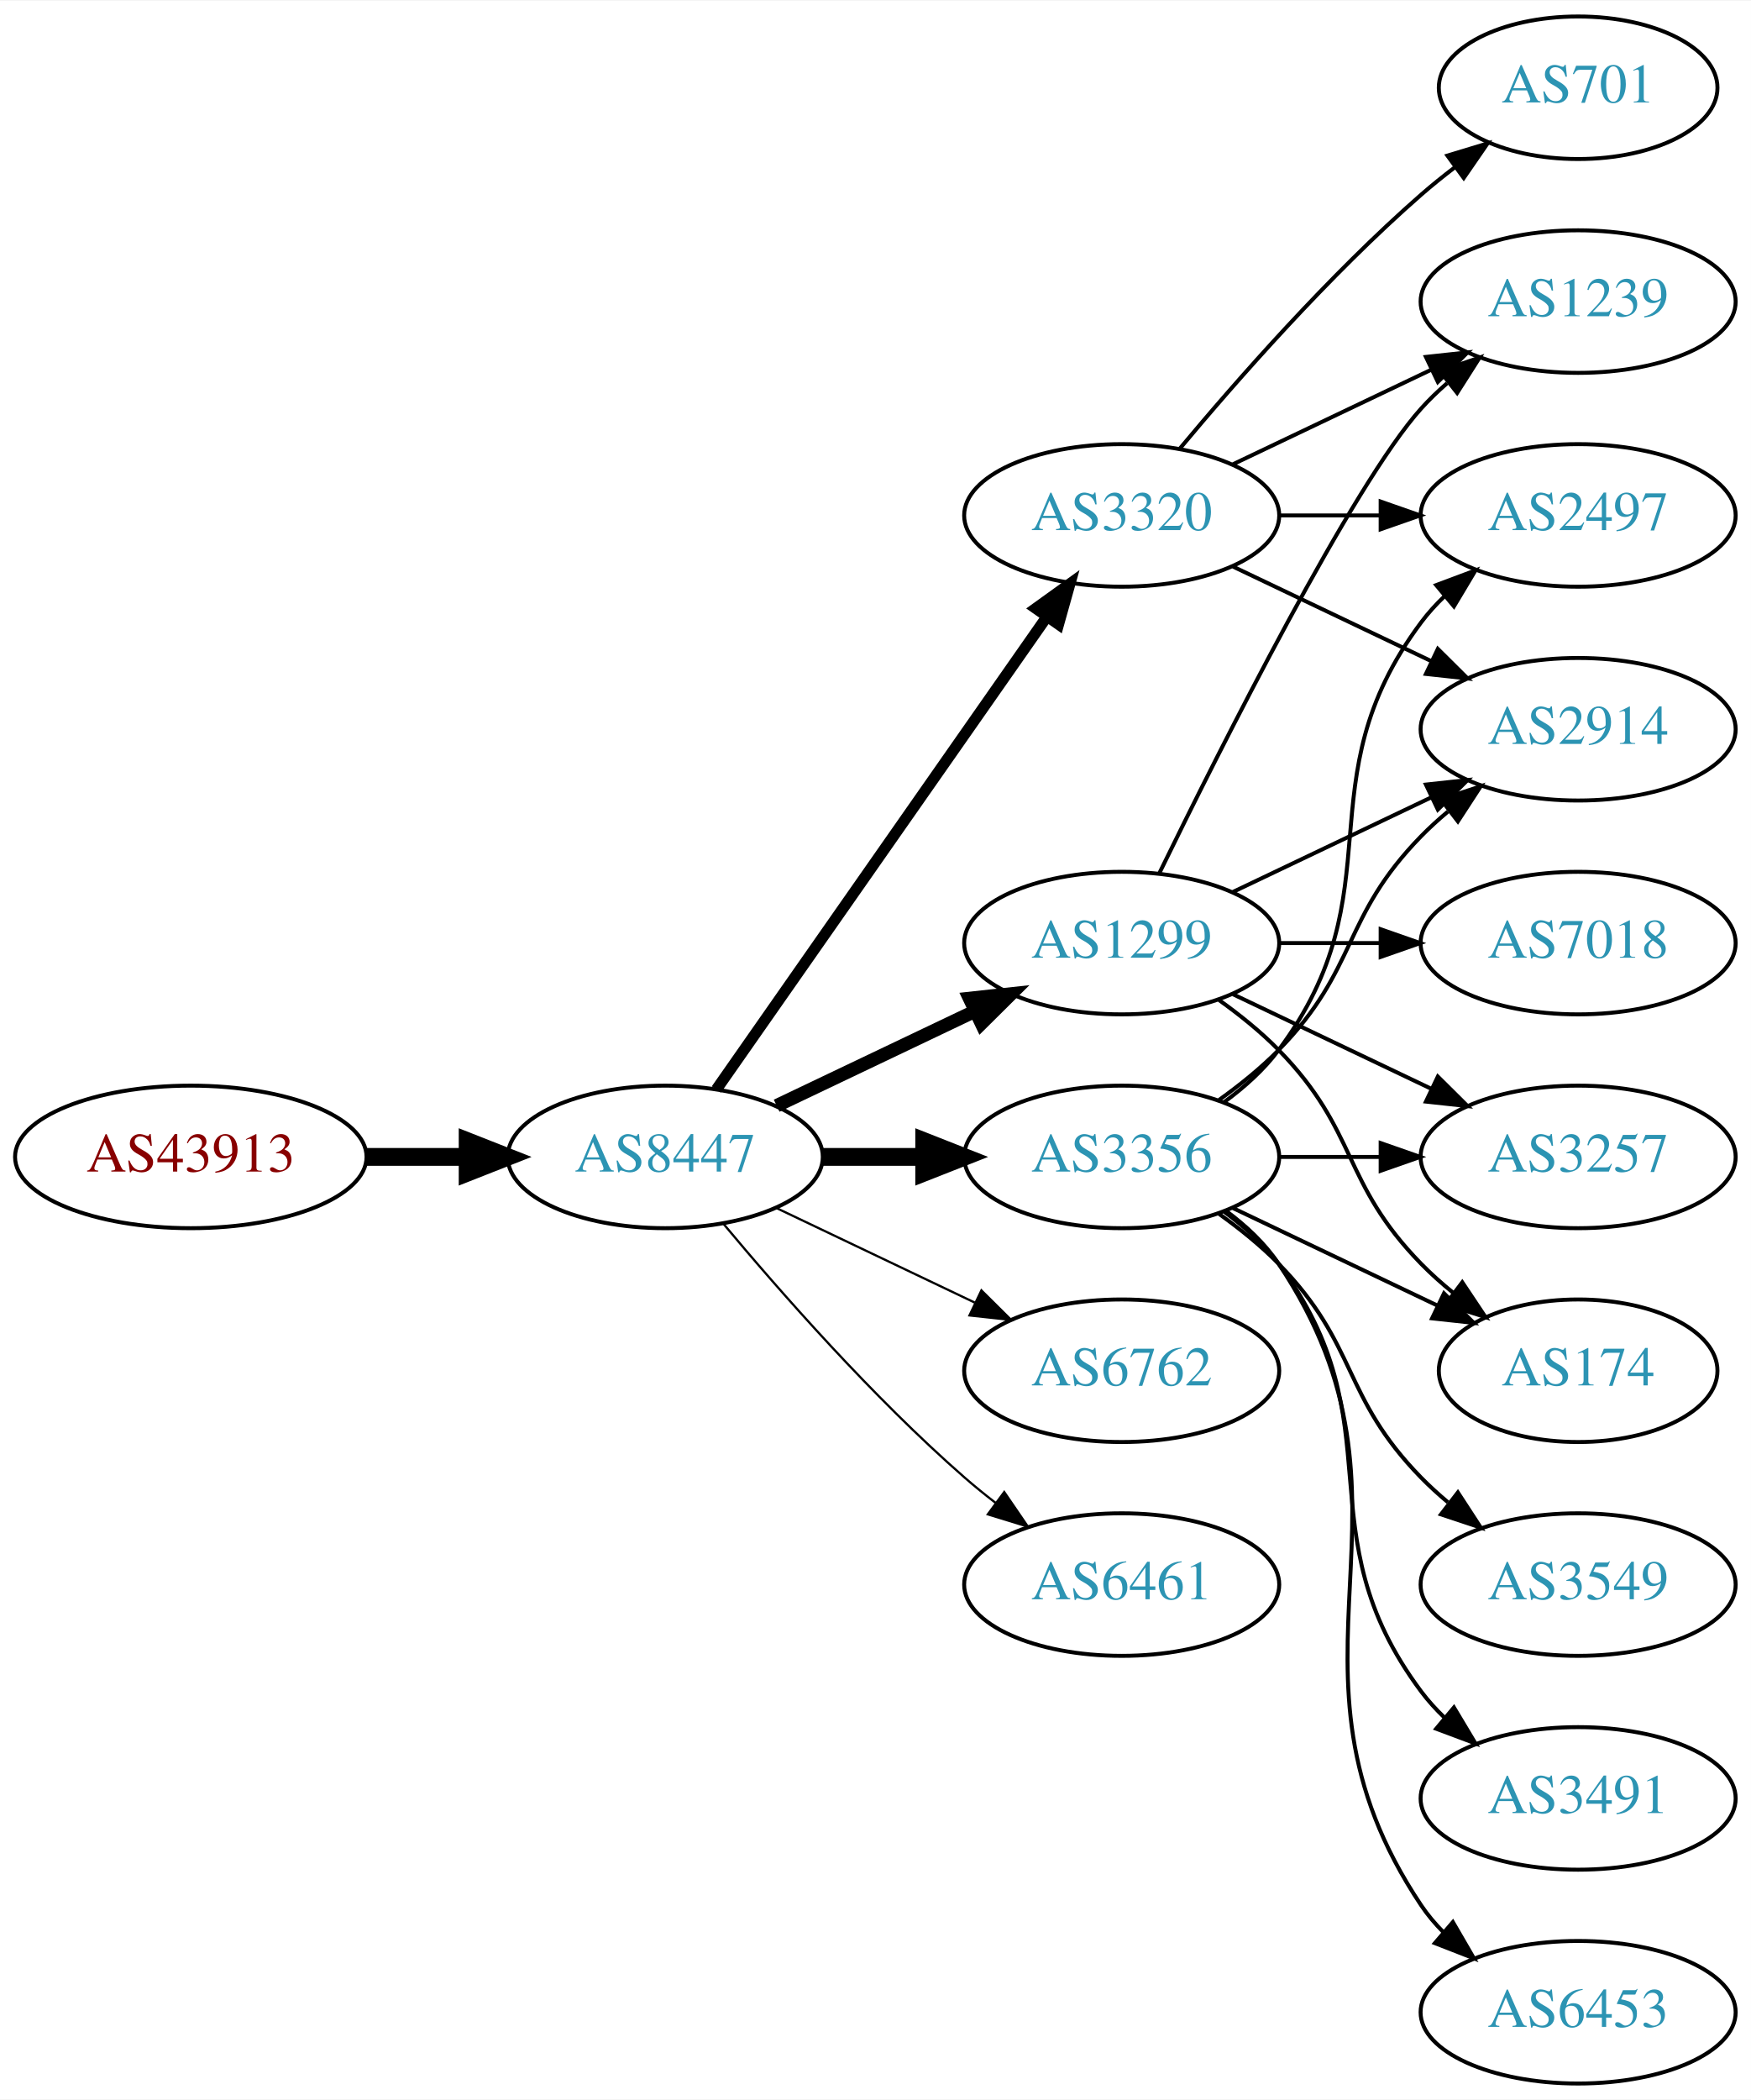
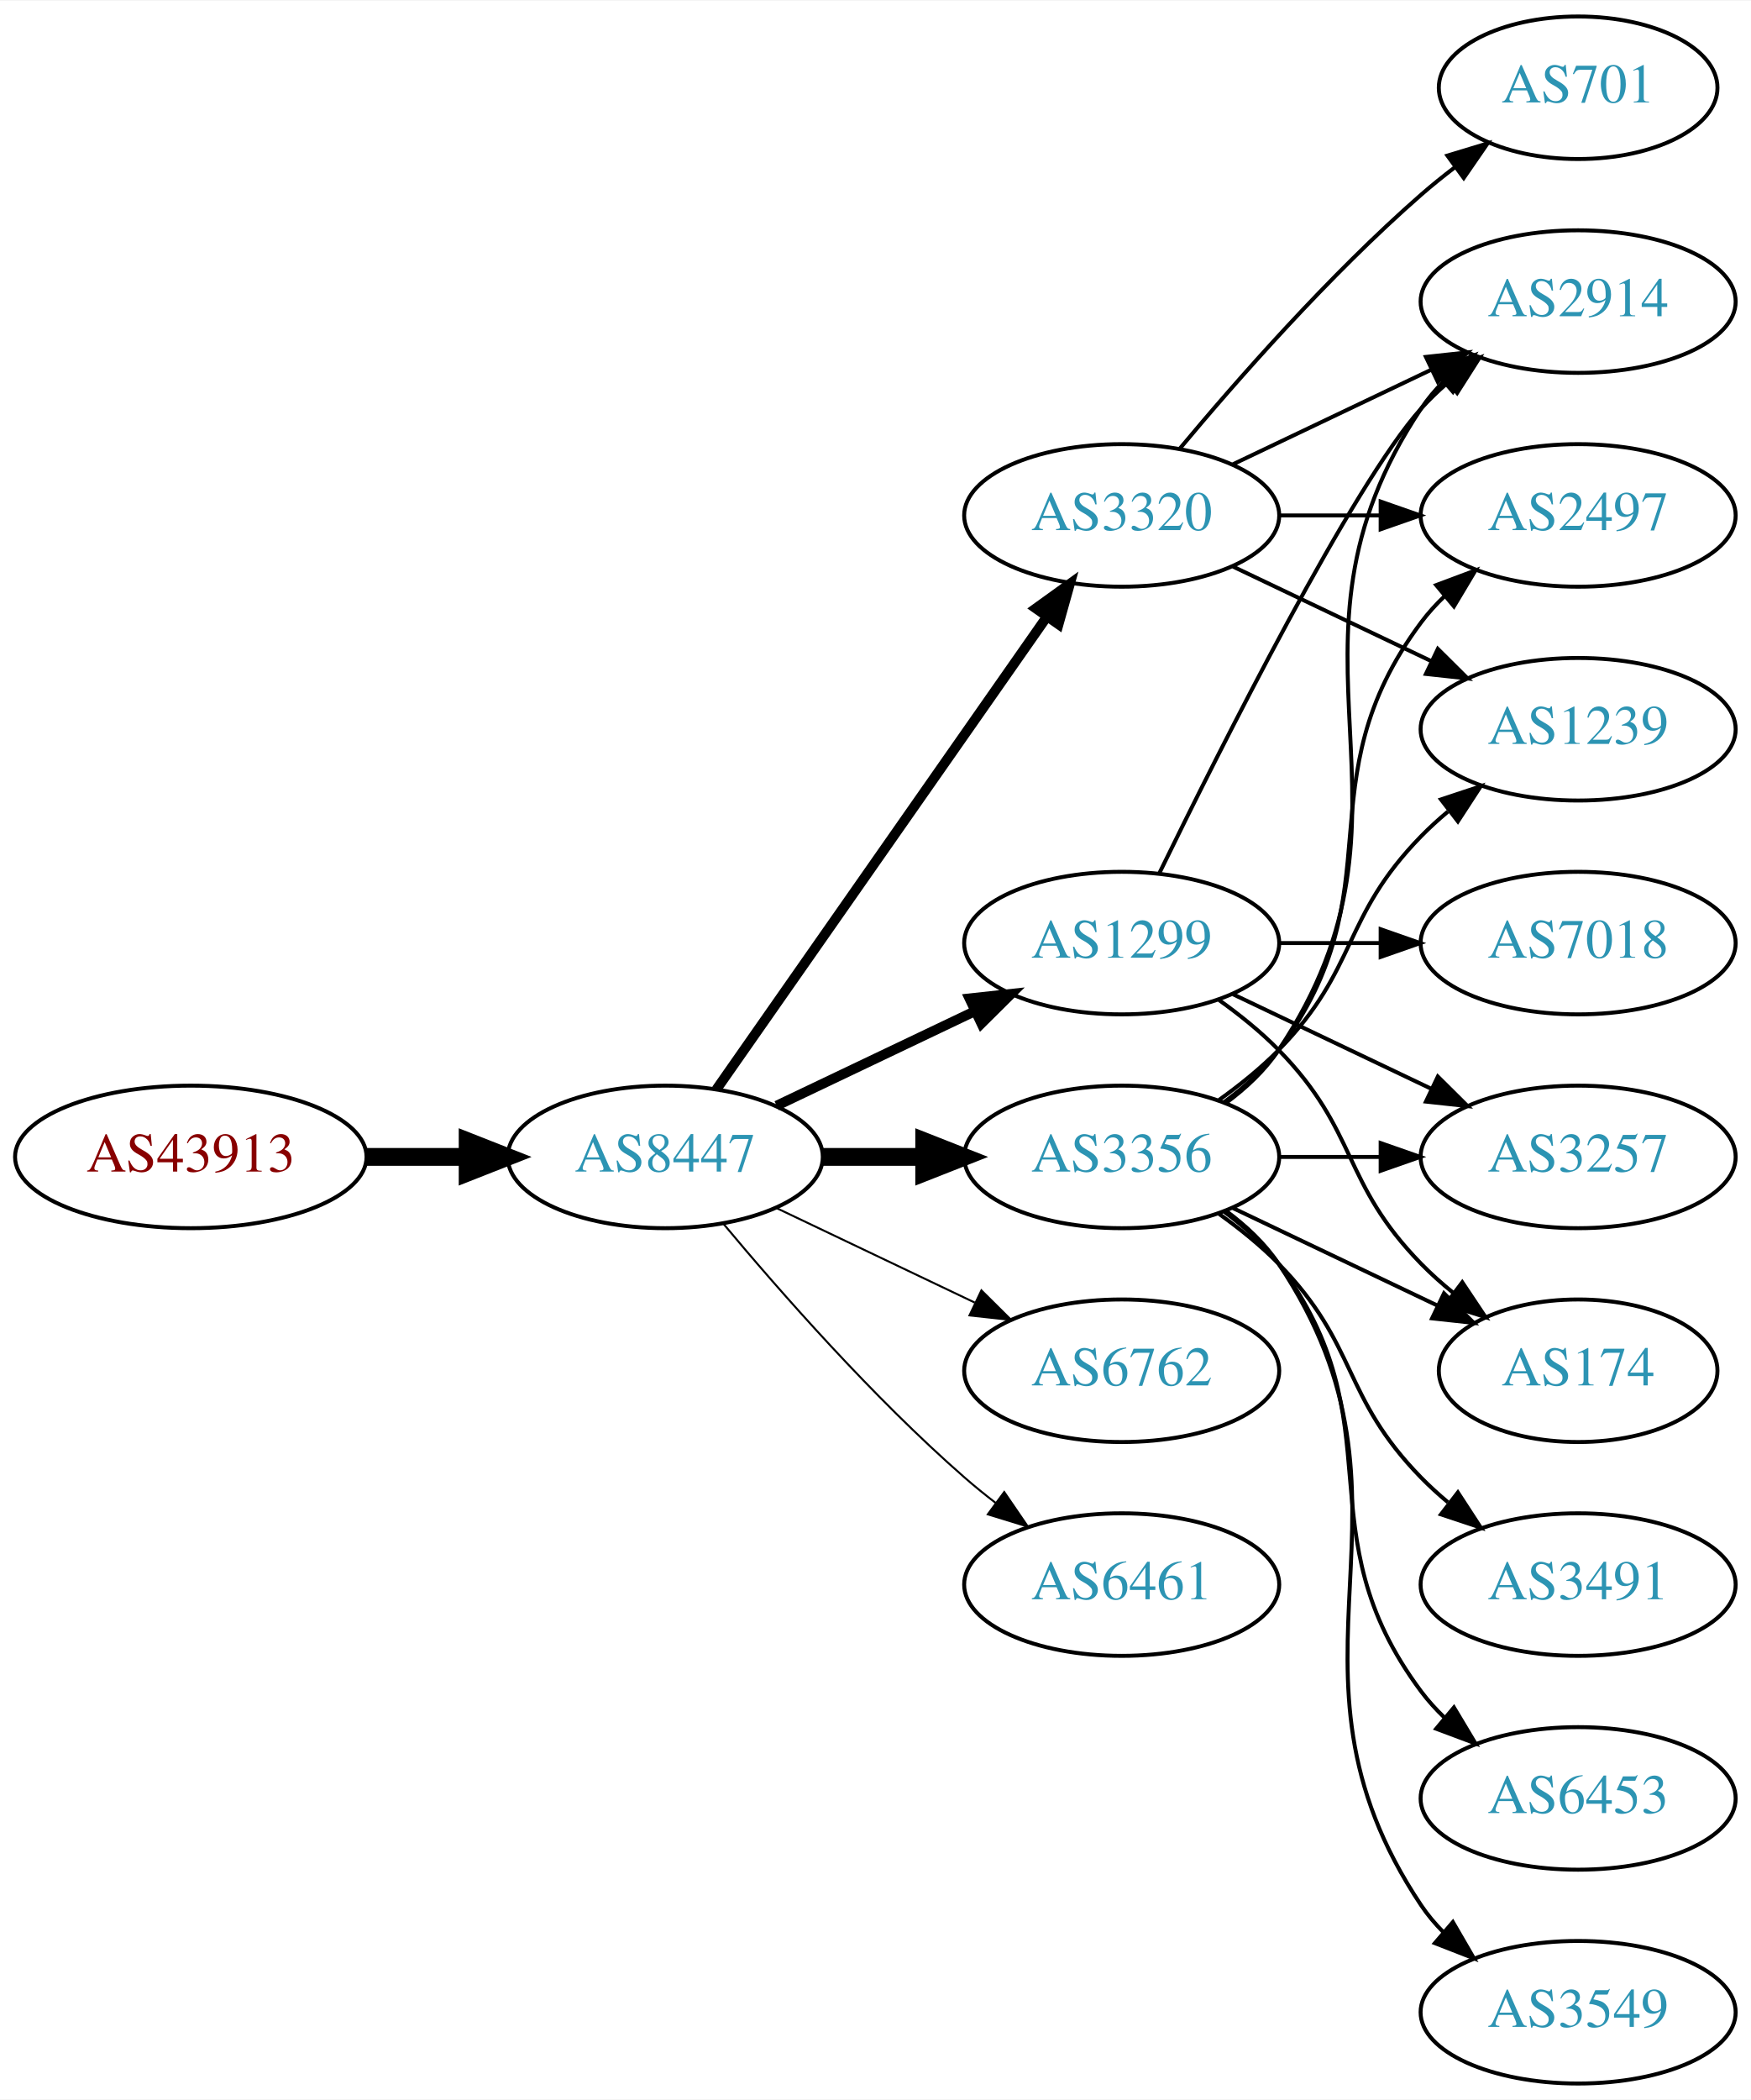
<svg xmlns="http://www.w3.org/2000/svg" xmlns:xlink="http://www.w3.org/1999/xlink" width="442pt" height="530pt" viewBox="0.00 0.00 442.27 530.00">
  <g id="graph0" class="graph" transform="scale(1 1) rotate(0) translate(4 526)">
    <polygon fill="white" stroke="none" points="-4,4 -4,-526 438.271,-526 438.271,4 -4,4" />
    <g id="node1" class="node">
      <g id="a_node1">
        <a xlink:href="/asn/43913" xlink:title="AS43913 ~ AT-AGES-AS [AT]">
          <ellipse fill="#ffffff" stroke="black" cx="44.196" cy="-234" rx="44.393" ry="18" />
          <text text-anchor="middle" x="44.196" y="-230.3" font-family="Times,serif" font-size="14.00" fill="#880000">AS43913</text>
        </a>
      </g>
    </g>
    <g id="node2" class="node">
      <g id="a_node2">
        <a xlink:href="/asn/8447" xlink:title="AS8447 ~ A1 Telekom Austria AG [AT]">
          <ellipse fill="#ffffff" stroke="black" cx="164.039" cy="-234" rx="39.794" ry="18" />
          <text text-anchor="middle" x="164.039" y="-230.3" font-family="Times,serif" font-size="14.00" fill="#2c94b3">AS8447</text>
        </a>
      </g>
    </g>
    <g id="edge1" class="edge">
      <path fill="none" stroke="black" stroke-width="4.5" d="M88.407,-234C96.72,-234 105.482,-234 113.965,-234" />
      <polygon fill="black" stroke="black" stroke-width="4.5" points="114.123,-237.938 124.123,-234 114.123,-230.063 114.123,-237.938" />
    </g>
    <g id="node3" class="node">
      <g id="a_node3">
+         <a xlink:href="/asn/1299" xlink:title="AS1299 ~ Telia Carrier [EU]">
+           <ellipse fill="#ffffff" stroke="black" cx="279.332" cy="-288" rx="39.794" ry="18" />
+           <text text-anchor="middle" x="279.332" y="-284.3" font-family="Times,serif" font-size="14.00" fill="#2c94b3">AS1299</text>
+         </a>
+       </g>
+     </g>
+     <g id="edge2" class="edge">
+       <path fill="none" stroke="black" stroke-width="2.5" d="M192.175,-246.934C207.169,-254.081 225.99,-263.052 242.213,-270.785" />
+       <polygon fill="black" stroke="black" stroke-width="2.5" points="240.884,-274.028 251.417,-275.171 243.895,-267.709 240.884,-274.028" />
+     </g>
+     <g id="node4" class="node">
+       <g id="a_node4">
        <a xlink:href="/asn/3320" xlink:title="AS3320 ~ DTAG [DE]">
          <ellipse fill="#ffffff" stroke="black" cx="279.332" cy="-396" rx="39.794" ry="18" />
          <text text-anchor="middle" x="279.332" y="-392.3" font-family="Times,serif" font-size="14.00" fill="#2c94b3">AS3320</text>
        </a>
      </g>
    </g>
-     <g id="edge2" class="edge">
-       <path fill="none" stroke="black" stroke-width="2.812" d="M176.949,-251.031C196.871,-279.517 237.06,-336.985 260.41,-370.374" />
-       <polygon fill="black" stroke="black" stroke-width="2.812" points="257.641,-372.521 266.24,-378.71 263.377,-368.509 257.641,-372.521" />
-     </g>
-     <g id="node4" class="node">
-       <g id="a_node4">
-         <a xlink:href="/asn/1299" xlink:title="AS1299 ~ Telia Carrier [EU]">
-           <ellipse fill="#ffffff" stroke="black" cx="279.332" cy="-288" rx="39.794" ry="18" />
-           <text text-anchor="middle" x="279.332" y="-284.3" font-family="Times,serif" font-size="14.00" fill="#2c94b3">AS1299</text>
-         </a>
-       </g>
-     </g>
    <g id="edge3" class="edge">
-       <path fill="none" stroke="black" stroke-width="3.375" d="M192.175,-246.934C207.169,-254.081 225.99,-263.052 242.213,-270.785" />
-       <polygon fill="black" stroke="black" stroke-width="3.375" points="240.884,-274.028 251.417,-275.171 243.895,-267.709 240.884,-274.028" />
+       <path fill="none" stroke="black" stroke-width="2.5" d="M176.949,-251.031C196.871,-279.517 237.06,-336.985 260.41,-370.374" />
+       <polygon fill="black" stroke="black" stroke-width="2.5" points="257.641,-372.521 266.24,-378.71 263.377,-368.509 257.641,-372.521" />
    </g>
    <g id="node5" class="node">
      <g id="a_node5">
        <a xlink:href="/asn/6762" xlink:title="AS6762 ~ TELECOM ITALIA SPARKLE S.p.A. [IT]">
          <ellipse fill="#ffffff" stroke="black" cx="279.332" cy="-180" rx="39.794" ry="18" />
          <text text-anchor="middle" x="279.332" y="-176.3" font-family="Times,serif" font-size="14.00" fill="#2c94b3">AS6762</text>
        </a>
      </g>
    </g>
    <g id="edge4" class="edge">
-       <path fill="none" stroke="black" stroke-width="0.562" d="M192.175,-221.066C207.169,-213.919 225.99,-204.948 242.213,-197.215" />
-       <polygon fill="black" stroke="black" stroke-width="0.562" points="243.895,-200.291 251.417,-192.829 240.884,-193.972 243.895,-200.291" />
+       <path fill="none" stroke="black" stroke-width="0.5" d="M192.175,-221.066C207.169,-213.919 225.99,-204.948 242.213,-197.215" />
+       <polygon fill="black" stroke="black" stroke-width="0.5" points="243.895,-200.291 251.417,-192.829 240.884,-193.972 243.895,-200.291" />
    </g>
    <g id="node6" class="node">
      <g id="a_node6">
        <a xlink:href="/asn/3356" xlink:title="AS3356 ~ Level 3 Parent, LLC [US]">
          <ellipse fill="#ffffff" stroke="black" cx="279.332" cy="-234" rx="39.794" ry="18" />
          <text text-anchor="middle" x="279.332" y="-230.3" font-family="Times,serif" font-size="14.00" fill="#2c94b3">AS3356</text>
        </a>
      </g>
    </g>
    <g id="edge5" class="edge">
      <path fill="none" stroke="black" stroke-width="4.5" d="M203.711,-234C211.914,-234 220.678,-234 229.21,-234" />
      <polygon fill="black" stroke="black" stroke-width="4.5" points="229.449,-237.938 239.449,-234 229.449,-230.063 229.449,-237.938" />
    </g>
    <g id="node7" class="node">
      <g id="a_node7">
        <a xlink:href="/asn/6461" xlink:title="AS6461 ~ Zayo Bandwidth [US]">
          <ellipse fill="#ffffff" stroke="black" cx="279.332" cy="-126" rx="39.794" ry="18" />
          <text text-anchor="middle" x="279.332" y="-122.3" font-family="Times,serif" font-size="14.00" fill="#2c94b3">AS6461</text>
        </a>
      </g>
    </g>
    <g id="edge6" class="edge">
-       <path fill="none" stroke="black" stroke-width="0.562" d="M178.669,-217.183C192.951,-200.071 216.498,-173.255 239.685,-153 242.151,-150.846 244.789,-148.706 247.487,-146.628" />
-       <polygon fill="black" stroke="black" stroke-width="0.562" points="249.66,-149.375 255.641,-140.63 245.512,-143.736 249.66,-149.375" />
+       <path fill="none" stroke="black" stroke-width="0.5" d="M178.669,-217.183C192.951,-200.071 216.498,-173.255 239.685,-153 242.151,-150.846 244.789,-148.706 247.487,-146.628" />
+       <polygon fill="black" stroke="black" stroke-width="0.5" points="249.66,-149.375 255.641,-140.63 245.512,-143.736 249.66,-149.375" />
+     </g>
+     <g id="node11" class="node">
+       <g id="a_node11">
+         <a xlink:href="/asn/2914" xlink:title="AS2914 ~ NTT America, Inc. [US]">
+           <ellipse fill="#ffffff" stroke="black" cx="394.625" cy="-450" rx="39.794" ry="18" />
+           <text text-anchor="middle" x="394.625" y="-446.3" font-family="Times,serif" font-size="14.00" fill="#2c94b3">AS2914</text>
+         </a>
+       </g>
+     </g>
+     <g id="edge14" class="edge">
+       <path fill="none" stroke="black" d="M288.769,-305.511C304.388,-337.509 337.774,-403.893 354.978,-423 356.98,-425.224 359.199,-427.363 361.532,-429.397" />
+       <polygon fill="black" stroke="black" points="359.73,-432.433 369.751,-435.873 364.062,-426.935 359.73,-432.433" />
+     </g>
+     <g id="node12" class="node">
+       <g id="a_node12">
+         <a xlink:href="/asn/3257" xlink:title="AS3257 ~ GTT [DE]">
+           <ellipse fill="#ffffff" stroke="black" cx="394.625" cy="-234" rx="39.794" ry="18" />
+           <text text-anchor="middle" x="394.625" y="-230.3" font-family="Times,serif" font-size="14.00" fill="#2c94b3">AS3257</text>
+         </a>
+       </g>
+     </g>
+     <g id="edge11" class="edge">
+       <path fill="none" stroke="black" d="M307.468,-275.066C322.462,-267.919 341.283,-258.948 357.506,-251.215" />
+       <polygon fill="black" stroke="black" points="359.188,-254.291 366.71,-246.829 356.177,-247.972 359.188,-254.291" />
+     </g>
+     <g id="node13" class="node">
+       <g id="a_node13">
+         <a xlink:href="/asn/7018" xlink:title="AS7018 ~ AT&amp;T Services, Inc. [US]">
+           <ellipse fill="#ffffff" stroke="black" cx="394.625" cy="-288" rx="39.794" ry="18" />
+           <text text-anchor="middle" x="394.625" y="-284.3" font-family="Times,serif" font-size="14.00" fill="#2c94b3">AS7018</text>
+         </a>
+       </g>
+     </g>
+     <g id="edge12" class="edge">
+       <path fill="none" stroke="black" d="M319.004,-288C327.207,-288 335.971,-288 344.503,-288" />
+       <polygon fill="black" stroke="black" points="344.742,-291.5 354.742,-288 344.742,-284.5 344.742,-291.5" />
+     </g>
+     <g id="node14" class="node">
+       <g id="a_node14">
+         <a xlink:href="/asn/174" xlink:title="AS174 ~ Cogent Communications [US]">
+           <ellipse fill="#ffffff" stroke="black" cx="394.625" cy="-180" rx="35.194" ry="18" />
+           <text text-anchor="middle" x="394.625" y="-176.3" font-family="Times,serif" font-size="14.00" fill="#2c94b3">AS174</text>
+         </a>
+       </g>
+     </g>
+     <g id="edge13" class="edge">
+       <path fill="none" stroke="black" d="M303.926,-273.611C309.182,-269.852 314.513,-265.563 318.978,-261 339.151,-240.383 334.806,-227.617 354.978,-207 357.457,-204.466 360.204,-202.017 363.056,-199.696" />
+       <polygon fill="black" stroke="black" points="365.359,-202.343 371.242,-193.532 361.148,-196.752 365.359,-202.343" />
    </g>
    <g id="node8" class="node">
      <g id="a_node8">
        <a xlink:href="/asn/701" xlink:title="AS701 ~ UUNET [US]">
          <ellipse fill="#ffffff" stroke="black" cx="394.625" cy="-504" rx="35.194" ry="18" />
          <text text-anchor="middle" x="394.625" y="-500.3" font-family="Times,serif" font-size="14.00" fill="#2c94b3">AS701</text>
        </a>
      </g>
    </g>
    <g id="edge7" class="edge">
      <path fill="none" stroke="black" d="M293.962,-412.817C308.244,-429.929 331.791,-456.745 354.978,-477 357.648,-479.332 360.521,-481.648 363.451,-483.886" />
      <polygon fill="black" stroke="black" points="361.602,-486.87 371.742,-489.939 365.729,-481.216 361.602,-486.87" />
    </g>
    <g id="node9" class="node">
      <g id="a_node9">
        <a xlink:href="/asn/2497" xlink:title="AS2497 ~ Internet Initiative Japan Inc. [JP]">
          <ellipse fill="#ffffff" stroke="black" cx="394.625" cy="-396" rx="39.794" ry="18" />
          <text text-anchor="middle" x="394.625" y="-392.3" font-family="Times,serif" font-size="14.00" fill="#2c94b3">AS2497</text>
        </a>
      </g>
    </g>
    <g id="edge8" class="edge">
      <path fill="none" stroke="black" d="M319.004,-396C327.207,-396 335.971,-396 344.503,-396" />
      <polygon fill="black" stroke="black" points="344.742,-399.5 354.742,-396 344.742,-392.5 344.742,-399.5" />
    </g>
    <g id="node10" class="node">
      <g id="a_node10">
        <a xlink:href="/asn/1239" xlink:title="AS1239 ~ Sprint [US]">
-           <ellipse fill="#ffffff" stroke="black" cx="394.625" cy="-450" rx="39.794" ry="18" />
-           <text text-anchor="middle" x="394.625" y="-446.3" font-family="Times,serif" font-size="14.00" fill="#2c94b3">AS1239</text>
+           <ellipse fill="#ffffff" stroke="black" cx="394.625" cy="-342" rx="39.794" ry="18" />
+           <text text-anchor="middle" x="394.625" y="-338.3" font-family="Times,serif" font-size="14.00" fill="#2c94b3">AS1239</text>
        </a>
      </g>
    </g>
    <g id="edge9" class="edge">
+       <path fill="none" stroke="black" d="M307.468,-383.066C322.462,-375.919 341.283,-366.948 357.506,-359.215" />
+       <polygon fill="black" stroke="black" points="359.188,-362.291 366.71,-354.829 356.177,-355.972 359.188,-362.291" />
+     </g>
+     <g id="edge10" class="edge">
      <path fill="none" stroke="black" d="M307.468,-408.934C322.462,-416.081 341.283,-425.052 357.506,-432.785" />
      <polygon fill="black" stroke="black" points="356.177,-436.028 366.71,-437.171 359.188,-429.709 356.177,-436.028" />
    </g>
-     <g id="node11" class="node">
-       <g id="a_node11">
-         <a xlink:href="/asn/2914" xlink:title="AS2914 ~ NTT America, Inc. [US]">
-           <ellipse fill="#ffffff" stroke="black" cx="394.625" cy="-342" rx="39.794" ry="18" />
-           <text text-anchor="middle" x="394.625" y="-338.3" font-family="Times,serif" font-size="14.00" fill="#2c94b3">AS2914</text>
-         </a>
-       </g>
-     </g>
-     <g id="edge10" class="edge">
-       <path fill="none" stroke="black" d="M307.468,-383.066C322.462,-375.919 341.283,-366.948 357.506,-359.215" />
-       <polygon fill="black" stroke="black" points="359.188,-362.291 366.71,-354.829 356.177,-355.972 359.188,-362.291" />
-     </g>
-     <g id="edge15" class="edge">
-       <path fill="none" stroke="black" d="M288.769,-305.511C304.388,-337.509 337.774,-403.893 354.978,-423 356.98,-425.224 359.199,-427.363 361.532,-429.397" />
-       <polygon fill="black" stroke="black" points="359.73,-432.433 369.751,-435.873 364.062,-426.935 359.73,-432.433" />
-     </g>
-     <g id="edge12" class="edge">
-       <path fill="none" stroke="black" d="M307.468,-300.934C322.462,-308.081 341.283,-317.052 357.506,-324.785" />
-       <polygon fill="black" stroke="black" points="356.177,-328.028 366.71,-329.171 359.188,-321.709 356.177,-328.028" />
-     </g>
-     <g id="node12" class="node">
-       <g id="a_node12">
-         <a xlink:href="/asn/3257" xlink:title="AS3257 ~ GTT [DE]">
-           <ellipse fill="#ffffff" stroke="black" cx="394.625" cy="-234" rx="39.794" ry="18" />
-           <text text-anchor="middle" x="394.625" y="-230.3" font-family="Times,serif" font-size="14.00" fill="#2c94b3">AS3257</text>
-         </a>
-       </g>
-     </g>
-     <g id="edge11" class="edge">
-       <path fill="none" stroke="black" d="M307.468,-275.066C322.462,-267.919 341.283,-258.948 357.506,-251.215" />
-       <polygon fill="black" stroke="black" points="359.188,-254.291 366.71,-246.829 356.177,-247.972 359.188,-254.291" />
-     </g>
-     <g id="node13" class="node">
-       <g id="a_node13">
-         <a xlink:href="/asn/7018" xlink:title="AS7018 ~ AT&amp;T Services, Inc. [US]">
-           <ellipse fill="#ffffff" stroke="black" cx="394.625" cy="-288" rx="39.794" ry="18" />
-           <text text-anchor="middle" x="394.625" y="-284.3" font-family="Times,serif" font-size="14.00" fill="#2c94b3">AS7018</text>
-         </a>
-       </g>
-     </g>
-     <g id="edge13" class="edge">
-       <path fill="none" stroke="black" d="M319.004,-288C327.207,-288 335.971,-288 344.503,-288" />
-       <polygon fill="black" stroke="black" points="344.742,-291.5 354.742,-288 344.742,-284.5 344.742,-291.5" />
-     </g>
-     <g id="node14" class="node">
-       <g id="a_node14">
-         <a xlink:href="/asn/174" xlink:title="AS174 ~ Cogent Communications [US]">
-           <ellipse fill="#ffffff" stroke="black" cx="394.625" cy="-180" rx="35.194" ry="18" />
-           <text text-anchor="middle" x="394.625" y="-176.3" font-family="Times,serif" font-size="14.00" fill="#2c94b3">AS174</text>
-         </a>
-       </g>
-     </g>
-     <g id="edge14" class="edge">
-       <path fill="none" stroke="black" d="M303.926,-273.611C309.182,-269.852 314.513,-265.563 318.978,-261 339.151,-240.383 334.806,-227.617 354.978,-207 357.457,-204.466 360.204,-202.017 363.056,-199.696" />
-       <polygon fill="black" stroke="black" points="365.359,-202.343 371.242,-193.532 361.148,-196.752 365.359,-202.343" />
-     </g>
-     <g id="edge16" class="edge">
+     <g id="edge18" class="edge">
      <path fill="none" stroke="black" d="M305.262,-247.882C310.338,-251.611 315.256,-256.016 318.978,-261 349.249,-301.542 324.707,-328.458 354.978,-369 356.723,-371.336 358.73,-373.545 360.893,-375.617" />
      <polygon fill="black" stroke="black" points="358.771,-378.405 368.694,-382.118 363.253,-373.027 358.771,-378.405" />
    </g>
-     <g id="edge19" class="edge">
+     <g id="edge15" class="edge">
      <path fill="none" stroke="black" d="M303.926,-248.389C309.182,-252.148 314.513,-256.437 318.978,-261 339.151,-281.617 334.806,-294.383 354.978,-315 357.071,-317.139 359.354,-319.218 361.731,-321.21" />
      <polygon fill="black" stroke="black" points="359.974,-324.275 370.031,-327.611 364.249,-318.732 359.974,-324.275" />
    </g>
-     <g id="edge22" class="edge">
+     <g id="edge19" class="edge">
+       <path fill="none" stroke="black" d="M305.651,-247.607C310.707,-251.351 315.518,-255.831 318.978,-261 360.003,-322.294 313.954,-361.706 354.978,-423 356.6,-425.423 358.519,-427.695 360.621,-429.81" />
+       <polygon fill="black" stroke="black" points="358.434,-432.546 368.306,-436.393 362.988,-427.229 358.434,-432.546" />
+     </g>
+     <g id="edge20" class="edge">
      <path fill="none" stroke="black" d="M319.004,-234C327.207,-234 335.971,-234 344.503,-234" />
      <polygon fill="black" stroke="black" points="344.742,-237.5 354.742,-234 344.742,-230.5 344.742,-237.5" />
    </g>
    <g id="edge17" class="edge">
      <path fill="none" stroke="black" d="M307.468,-221.066C322.9,-213.71 342.385,-204.423 358.92,-196.541" />
      <polygon fill="black" stroke="black" points="360.741,-199.551 368.262,-192.089 357.729,-193.232 360.741,-199.551" />
    </g>
    <g id="node15" class="node">
      <g id="a_node15">
-         <a xlink:href="/asn/3549" xlink:title="AS3549 ~ Level 3 Parent, LLC [US]">
+         <a xlink:href="/asn/3491" xlink:title="AS3491 ~ PCCW Global, Inc. [US]">
          <ellipse fill="#ffffff" stroke="black" cx="394.625" cy="-126" rx="39.794" ry="18" />
-           <text text-anchor="middle" x="394.625" y="-122.3" font-family="Times,serif" font-size="14.00" fill="#2c94b3">AS3549</text>
-         </a>
-       </g>
-     </g>
-     <g id="edge18" class="edge">
+           <text text-anchor="middle" x="394.625" y="-122.3" font-family="Times,serif" font-size="14.00" fill="#2c94b3">AS3491</text>
+         </a>
+       </g>
+     </g>
+     <g id="edge16" class="edge">
      <path fill="none" stroke="black" d="M303.926,-219.611C309.182,-215.852 314.513,-211.563 318.978,-207 339.151,-186.383 334.806,-173.617 354.978,-153 357.071,-150.861 359.354,-148.782 361.731,-146.79" />
      <polygon fill="black" stroke="black" points="364.249,-149.268 370.031,-140.389 359.974,-143.725 364.249,-149.268" />
    </g>
    <g id="node16" class="node">
      <g id="a_node16">
-         <a xlink:href="/asn/3491" xlink:title="AS3491 ~ PCCW Global, Inc. [US]">
+         <a xlink:href="/asn/6453" xlink:title="AS6453 ~ TATA COMMUNICATIONS (AMERICA) INC [US]">
          <ellipse fill="#ffffff" stroke="black" cx="394.625" cy="-72" rx="39.794" ry="18" />
-           <text text-anchor="middle" x="394.625" y="-68.3" font-family="Times,serif" font-size="14.00" fill="#2c94b3">AS3491</text>
-         </a>
-       </g>
-     </g>
-     <g id="edge20" class="edge">
+           <text text-anchor="middle" x="394.625" y="-68.3" font-family="Times,serif" font-size="14.00" fill="#2c94b3">AS6453</text>
+         </a>
+       </g>
+     </g>
+     <g id="edge21" class="edge">
      <path fill="none" stroke="black" d="M305.262,-220.118C310.338,-216.389 315.256,-211.984 318.978,-207 349.249,-166.458 324.707,-139.542 354.978,-99 356.723,-96.664 358.73,-94.455 360.893,-92.383" />
      <polygon fill="black" stroke="black" points="363.253,-94.973 368.694,-85.882 358.771,-89.595 363.253,-94.973" />
    </g>
    <g id="node17" class="node">
      <g id="a_node17">
-         <a xlink:href="/asn/6453" xlink:title="AS6453 ~ TATA COMMUNICATIONS (AMERICA) INC [US]">
+         <a xlink:href="/asn/3549" xlink:title="AS3549 ~ Level 3 Parent, LLC [US]">
          <ellipse fill="#ffffff" stroke="black" cx="394.625" cy="-18" rx="39.794" ry="18" />
-           <text text-anchor="middle" x="394.625" y="-14.3" font-family="Times,serif" font-size="14.00" fill="#2c94b3">AS6453</text>
-         </a>
-       </g>
-     </g>
-     <g id="edge21" class="edge">
+           <text text-anchor="middle" x="394.625" y="-14.3" font-family="Times,serif" font-size="14.00" fill="#2c94b3">AS3549</text>
+         </a>
+       </g>
+     </g>
+     <g id="edge22" class="edge">
      <path fill="none" stroke="black" d="M305.651,-220.393C310.707,-216.649 315.518,-212.169 318.978,-207 360.003,-145.706 313.954,-106.294 354.978,-45 356.6,-42.577 358.519,-40.305 360.621,-38.19" />
      <polygon fill="black" stroke="black" points="362.988,-40.771 368.306,-31.607 358.434,-35.454 362.988,-40.771" />
    </g>
  </g>
</svg>
